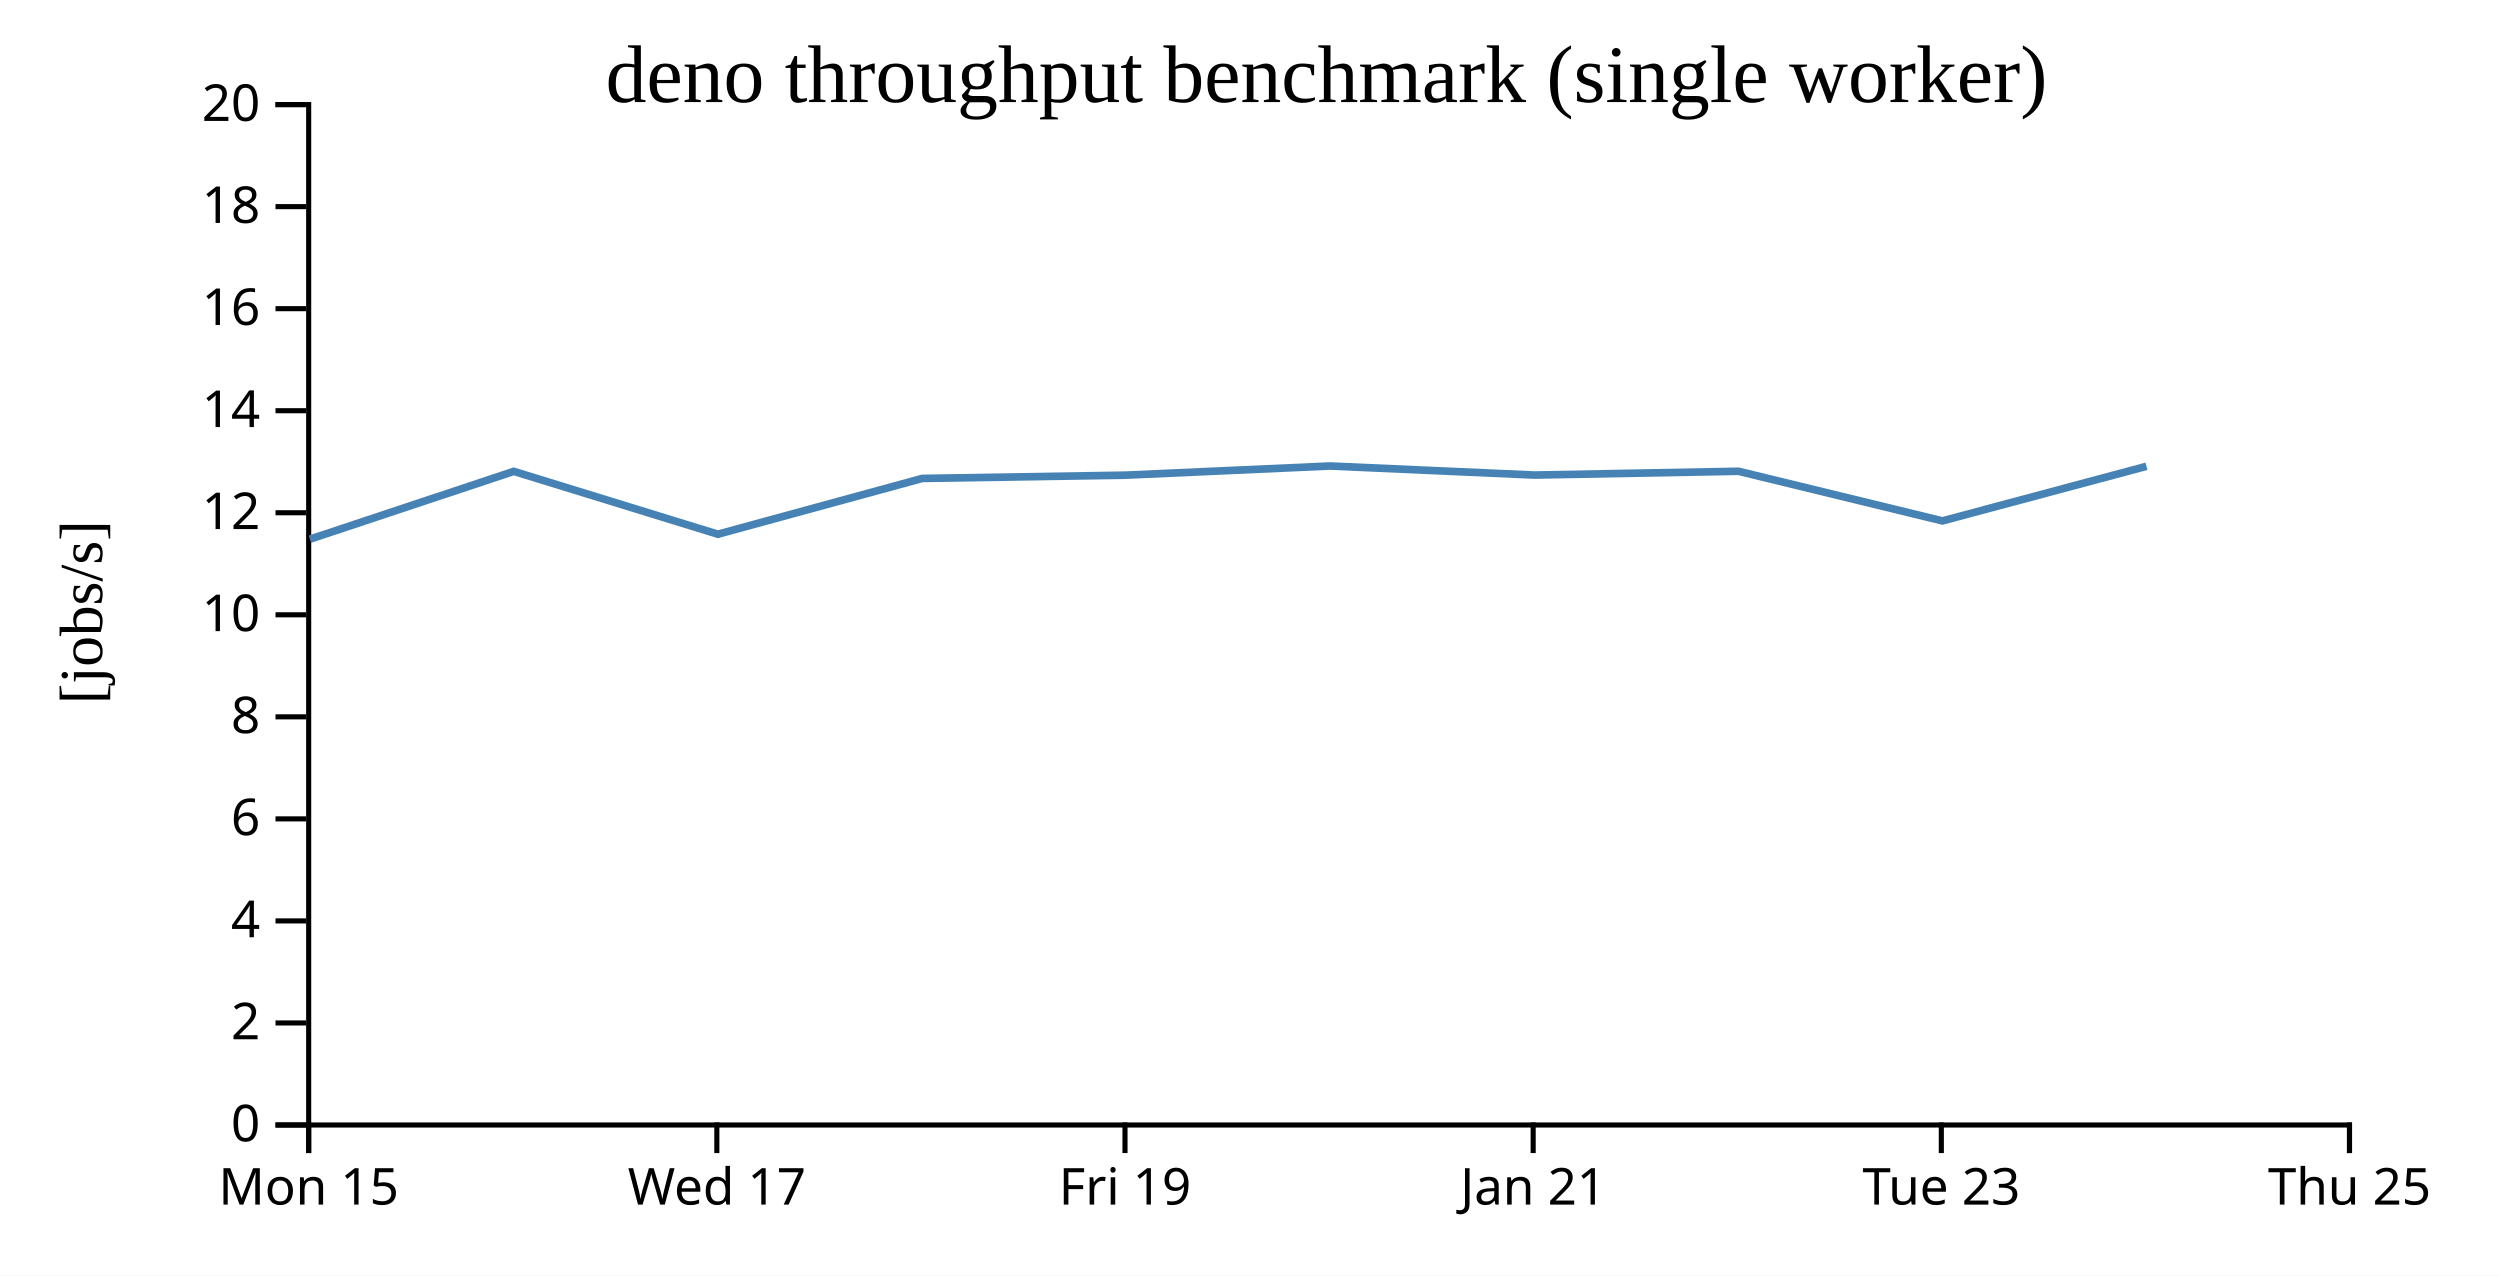
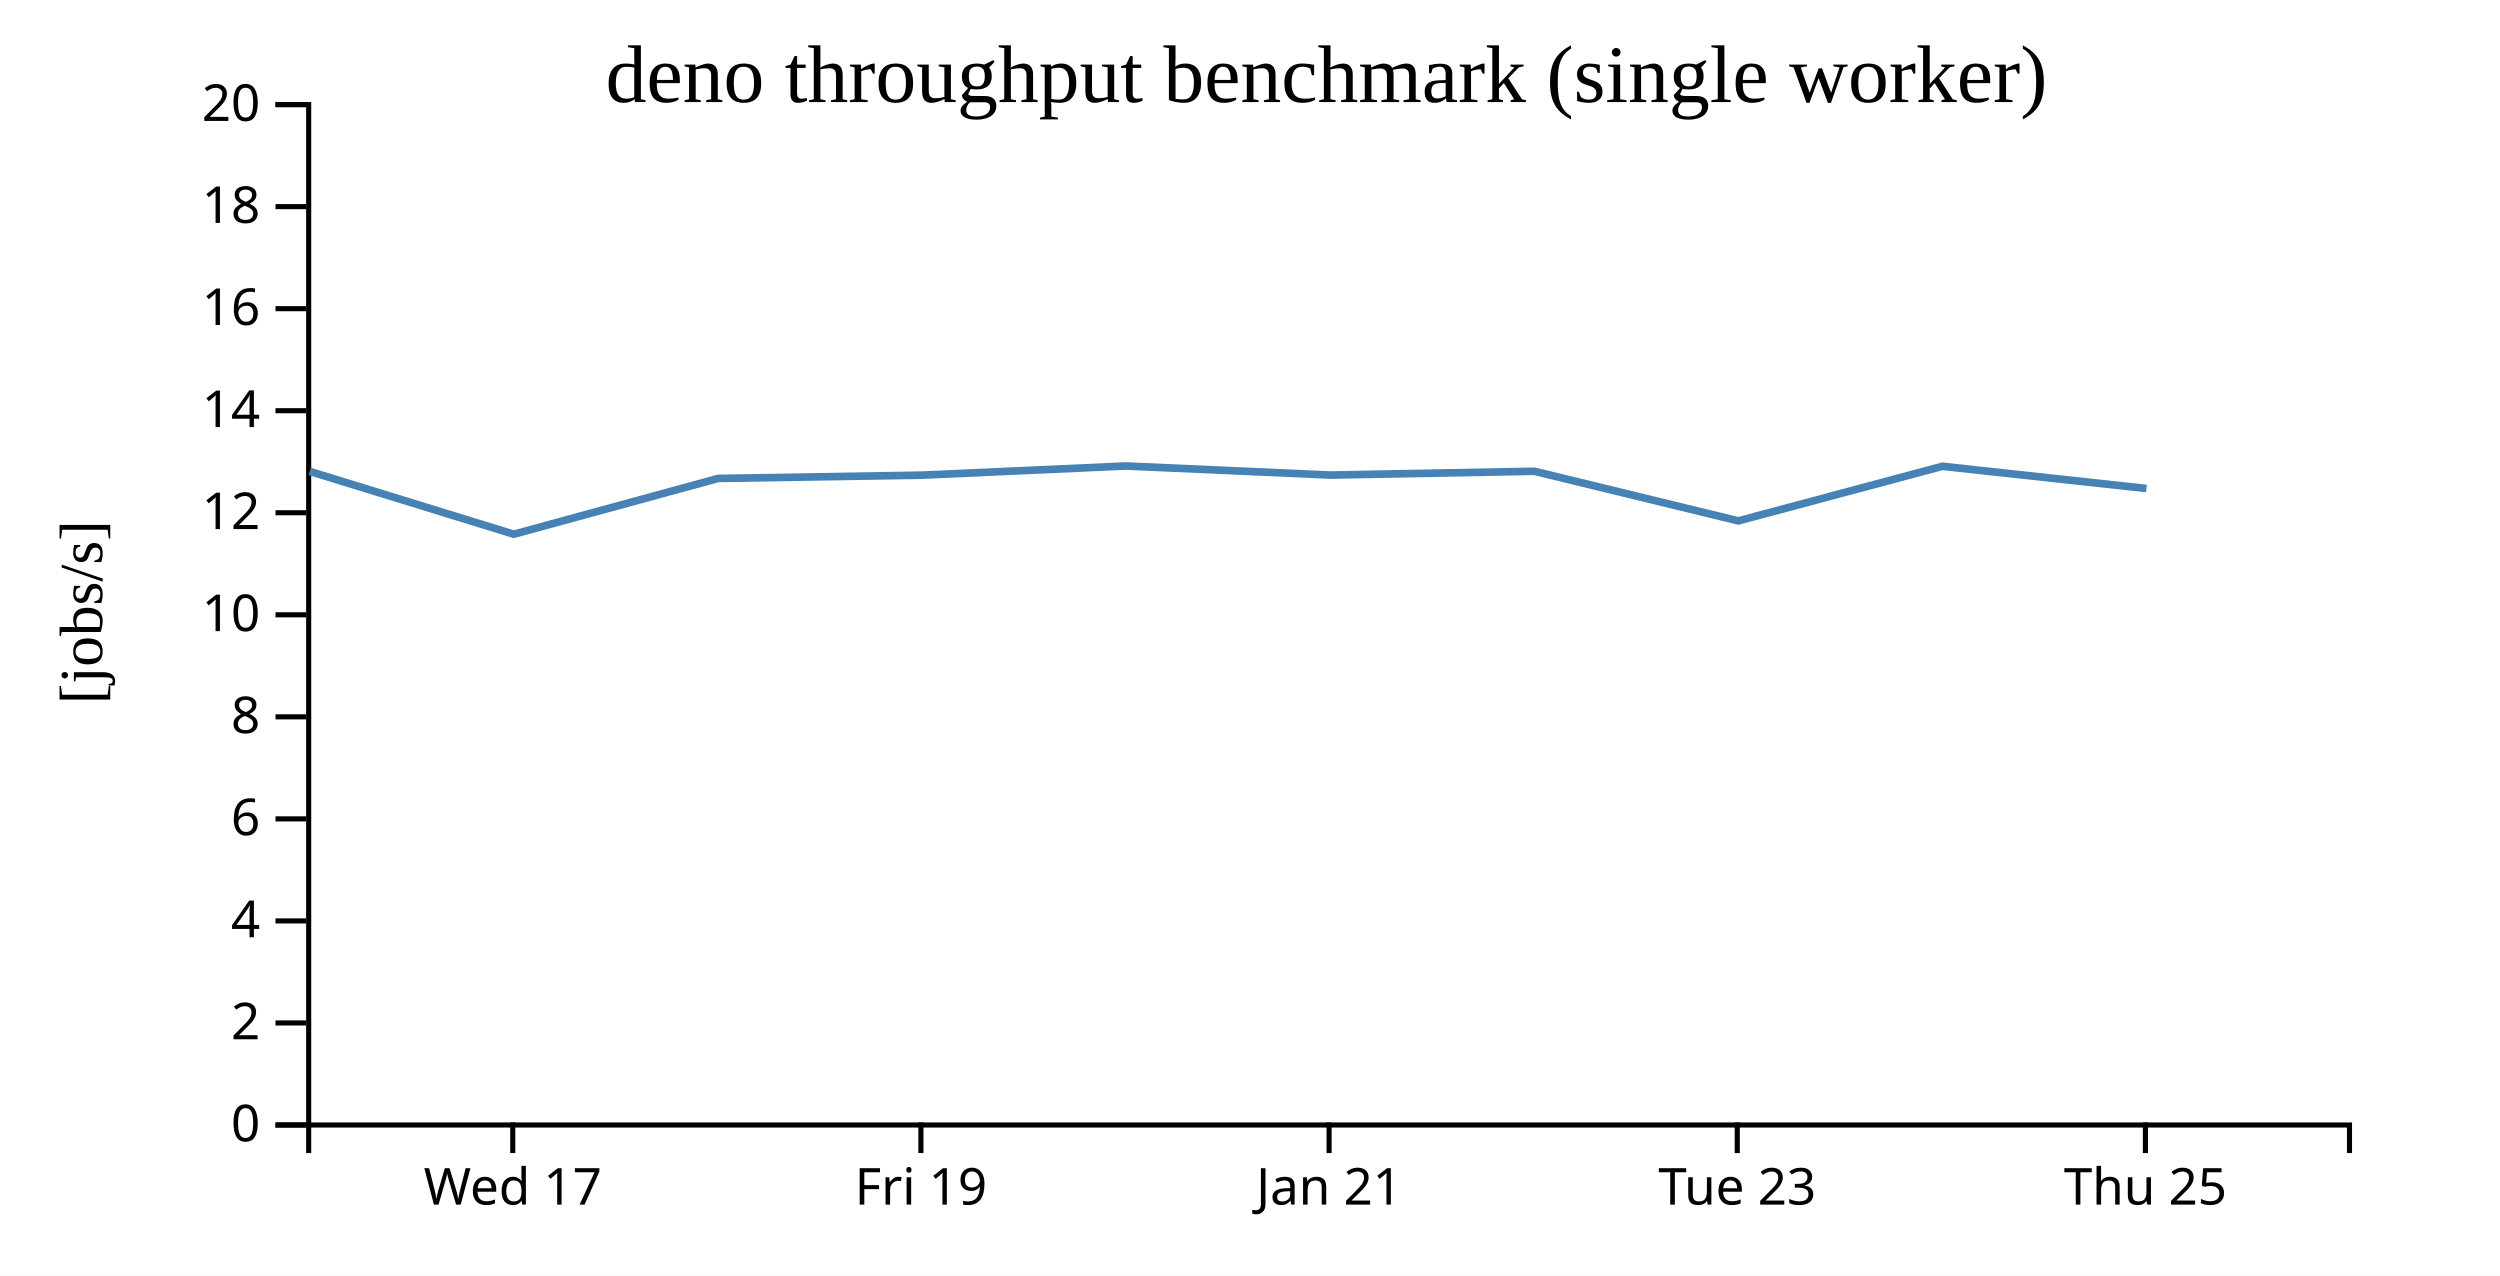
<svg xmlns="http://www.w3.org/2000/svg" width="490" height="250">
  <rect width="100%" height="100%" fill="white" />
  <g transform="translate(60,20)">
    <g transform="translate(0,200)" fill="none" font-size="10" font-family="sans-serif" text-anchor="middle">
      <path class="domain" stroke="currentColor" d="M0.5,6V0.5H400.5V6" />
-       <g class="tick" opacity="1" transform="translate(0.5,0)">
-         <line stroke="currentColor" y2="6" />
-         <text fill="currentColor" y="9" dy="0.71em">Mon 15</text>
-       </g>
-       <g class="tick" opacity="1" transform="translate(80.5,0)">
+       <g class="tick" opacity="1" transform="translate(40.5,0)">
        <line stroke="currentColor" y2="6" />
        <text fill="currentColor" y="9" dy="0.71em">Wed 17</text>
      </g>
-       <g class="tick" opacity="1" transform="translate(160.5,0)">
+       <g class="tick" opacity="1" transform="translate(120.5,0)">
        <line stroke="currentColor" y2="6" />
        <text fill="currentColor" y="9" dy="0.71em">Fri 19</text>
      </g>
-       <g class="tick" opacity="1" transform="translate(240.5,0)">
+       <g class="tick" opacity="1" transform="translate(200.5,0)">
        <line stroke="currentColor" y2="6" />
        <text fill="currentColor" y="9" dy="0.71em">Jan 21</text>
      </g>
-       <g class="tick" opacity="1" transform="translate(320.5,0)">
+       <g class="tick" opacity="1" transform="translate(280.5,0)">
        <line stroke="currentColor" y2="6" />
        <text fill="currentColor" y="9" dy="0.71em">Tue 23</text>
      </g>
-       <g class="tick" opacity="1" transform="translate(400.5,0)">
+       <g class="tick" opacity="1" transform="translate(360.5,0)">
        <line stroke="currentColor" y2="6" />
        <text fill="currentColor" y="9" dy="0.71em">Thu 25</text>
      </g>
    </g>
    <g fill="none" font-size="10" font-family="sans-serif" text-anchor="end">
      <path class="domain" stroke="currentColor" d="M-6,200.5H0.5V0.5H-6" />
      <g class="tick" opacity="1" transform="translate(0,200.5)">
        <line stroke="currentColor" x2="-6" />
        <text fill="currentColor" x="-9" dy="0.32em">0</text>
      </g>
      <g class="tick" opacity="1" transform="translate(0,180.5)">
        <line stroke="currentColor" x2="-6" />
        <text fill="currentColor" x="-9" dy="0.32em">2</text>
      </g>
      <g class="tick" opacity="1" transform="translate(0,160.5)">
        <line stroke="currentColor" x2="-6" />
        <text fill="currentColor" x="-9" dy="0.32em">4</text>
      </g>
      <g class="tick" opacity="1" transform="translate(0,140.5)">
        <line stroke="currentColor" x2="-6" />
        <text fill="currentColor" x="-9" dy="0.32em">6</text>
      </g>
      <g class="tick" opacity="1" transform="translate(0,120.5)">
        <line stroke="currentColor" x2="-6" />
        <text fill="currentColor" x="-9" dy="0.32em">8</text>
      </g>
      <g class="tick" opacity="1" transform="translate(0,100.5)">
        <line stroke="currentColor" x2="-6" />
        <text fill="currentColor" x="-9" dy="0.32em">10</text>
      </g>
      <g class="tick" opacity="1" transform="translate(0,80.5)">
        <line stroke="currentColor" x2="-6" />
        <text fill="currentColor" x="-9" dy="0.32em">12</text>
      </g>
      <g class="tick" opacity="1" transform="translate(0,60.5)">
        <line stroke="currentColor" x2="-6" />
        <text fill="currentColor" x="-9" dy="0.32em">14</text>
      </g>
      <g class="tick" opacity="1" transform="translate(0,40.5)">
        <line stroke="currentColor" x2="-6" />
        <text fill="currentColor" x="-9" dy="0.32em">16</text>
      </g>
      <g class="tick" opacity="1" transform="translate(0,20.5)">
        <line stroke="currentColor" x2="-6" />
        <text fill="currentColor" x="-9" dy="0.32em">18</text>
      </g>
      <g class="tick" opacity="1" transform="translate(0,0.5)">
        <line stroke="currentColor" x2="-6" />
        <text fill="currentColor" x="-9" dy="0.32em">20</text>
      </g>
    </g>
    <text text-anchor="middle" style="font-size: 12px" transform="rotate(-90)" y="-40" x="-100">[jobs/s]</text>
    <text text-anchor="middle" style="font-size: 16px" y="0" x="200">deno throughput benchmark (single worker)</text>
-     <path fill="none" stroke="steelblue" stroke-width="1.5" d="M0.735,85.683L40.693,72.387L80.698,84.708L120.744,73.772L160.702,73.129L200.683,71.336L240.751,73.113L280.738,72.368L320.706,82.095L360.713,71.393" />
+     <path fill="none" stroke="steelblue" stroke-width="1.5" d="M0.693,72.387L40.698,84.708L80.744,73.772L120.702,73.129L160.683,71.336L200.751,73.113L240.738,72.368L280.706,82.095L320.713,71.393L360.71,75.749" />
  </g>
</svg>
